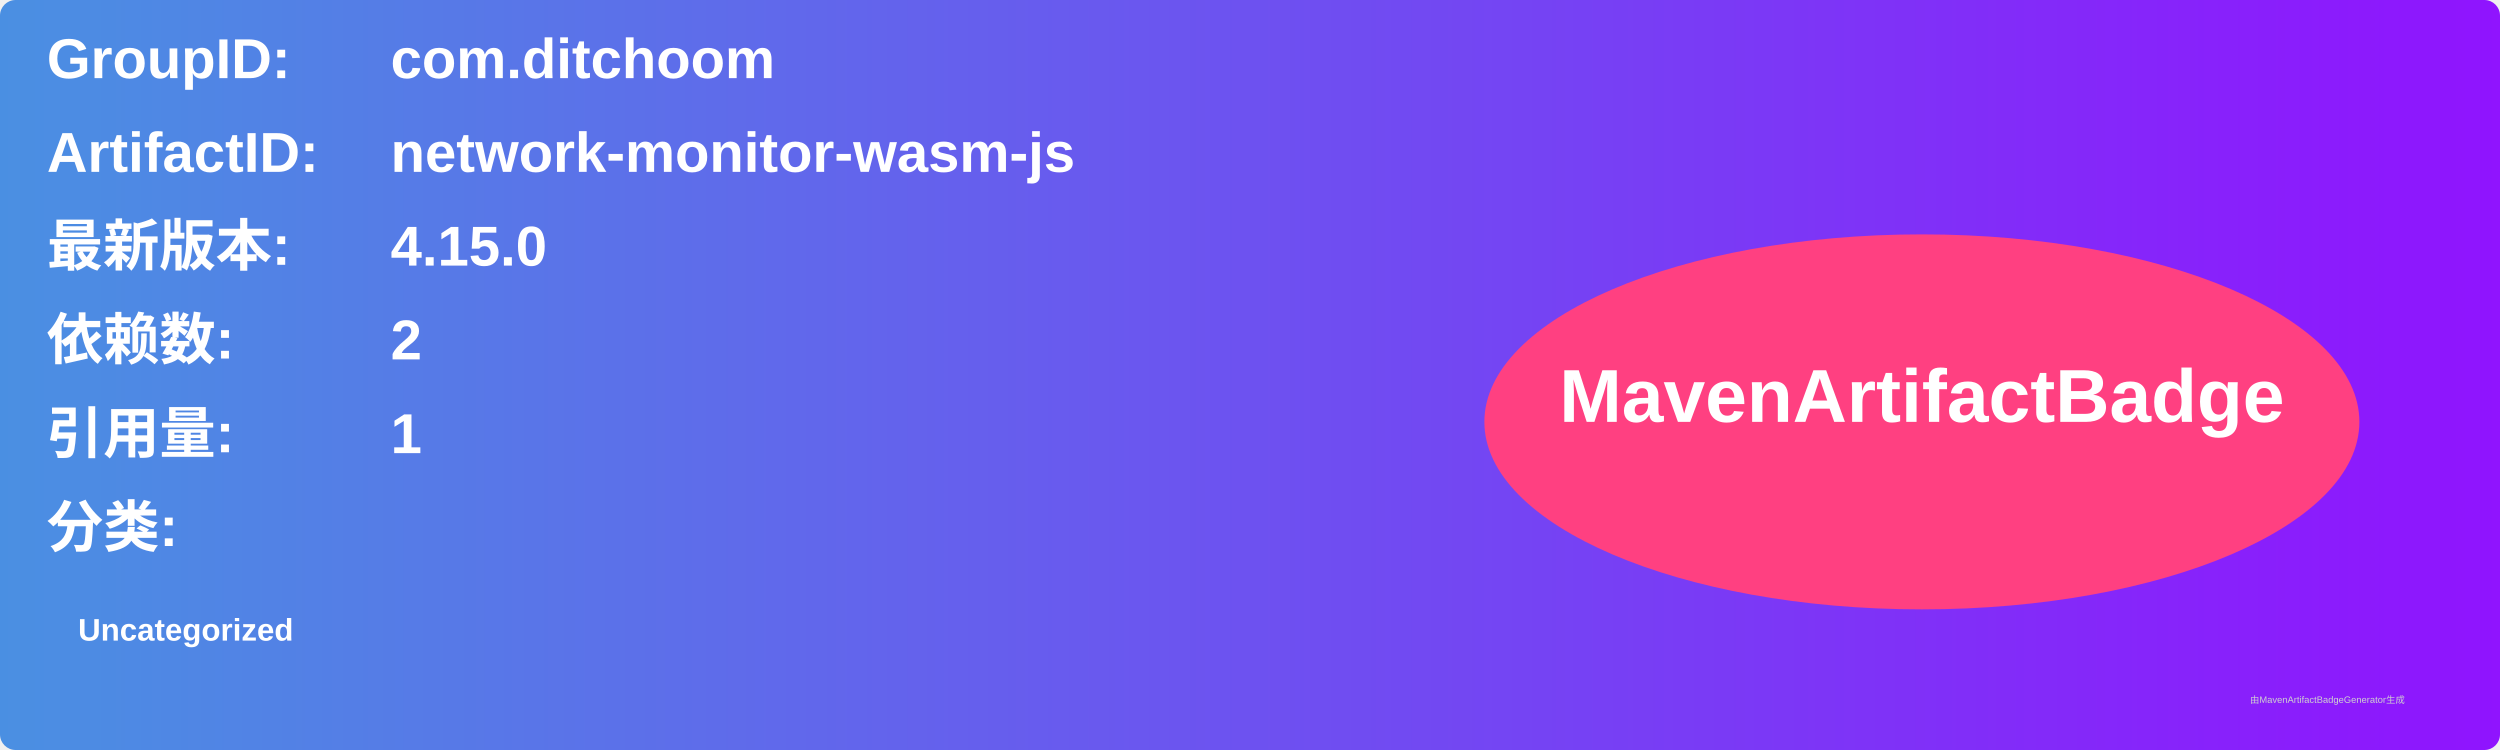
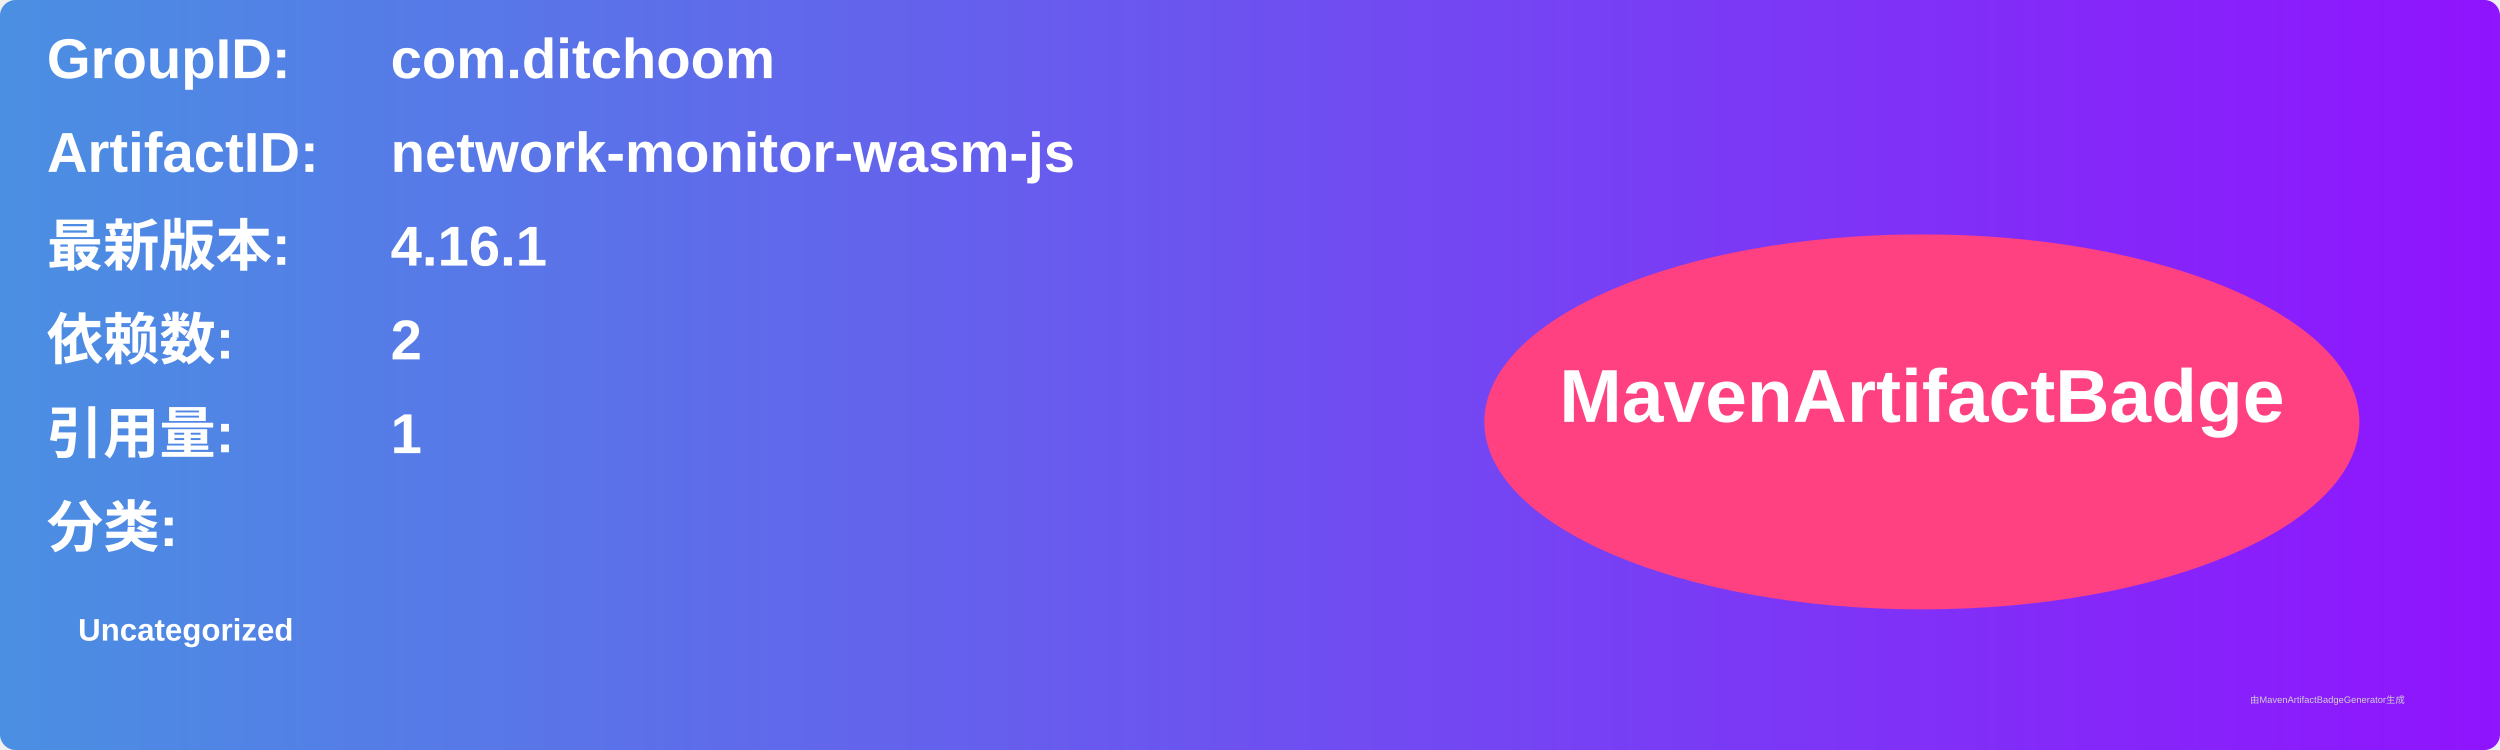
<svg xmlns="http://www.w3.org/2000/svg" width="800" height="240" viewBox="0 0 800 240">
  <linearGradient id="grad" x1="0%" y1="0%" x2="100%" y2="0%">
    <stop offset="0%" stop-color="#4a90e2" />
    <stop offset="100%" stop-color="#9013fe" />
  </linearGradient>
  <rect width="100%" height="100%" rx="5" ry="5" fill="url(#grad)" />
  <g transform="translate(15, 15)">
    <text x="0" y="10" font-family="Arial" font-size="18" fill="white" font-weight="bold" width="260">GroupID:</text>
    <text x="110" y="10" font-family="Arial" font-size="18" fill="white" font-weight="bold" width="460">com.ditchoom</text>
    <text x="0" y="40" font-family="Arial" font-size="18" fill="white" font-weight="bold" width="260">ArtifactID:</text>
    <text x="110" y="40" font-family="Arial" font-size="18" fill="white" font-weight="bold" width="460">network-monitor-wasm-js</text>
    <text x="0" y="70" font-family="Arial" font-size="18" fill="white" font-weight="bold">最新版本:</text>
    <text x="110" y="70" font-family="Arial" font-size="18" fill="white" font-weight="bold">
-       <tspan font-weight="bold">4.15.0</tspan>
+       <tspan font-weight="bold">4.16.1</tspan>
    </text>
    <text x="0" y="100" font-family="Arial" font-size="18" fill="white" font-weight="bold">依赖数: </text>
    <text x="110" y="100" font-family="Arial" font-size="18" fill="white">
      <tspan font-weight="bold">2</tspan>
    </text>
    <text x="0" y="130" font-family="Arial" font-size="18" fill="white" font-weight="bold">引用量: </text>
    <text x="110" y="130" font-family="Arial" font-size="18" fill="white">
      <tspan font-weight="bold">1</tspan>
    </text>
    <text x="0" y="160" font-family="Arial" font-size="18" fill="white" font-weight="bold">分类:</text>
    <text x="10" y="190" font-family="Arial" font-size="10" fill="white">
      <tspan font-weight="bold">Uncategorized</tspan>
    </text>
    <ellipse cx="600" cy="120" rx="140" ry="60" fill="#ff4081" />
    <text x="600" y="120" text-anchor="middle" font-family="Arial" font-size="24" fill="white" font-weight="bold">MavenArtifactBadge</text>
  </g>
  <text x="720" y="225" font-family="Arial" font-size="3" fill="#d0d0d0">由MavenArtifactBadgeGenerator生成</text>
</svg>
